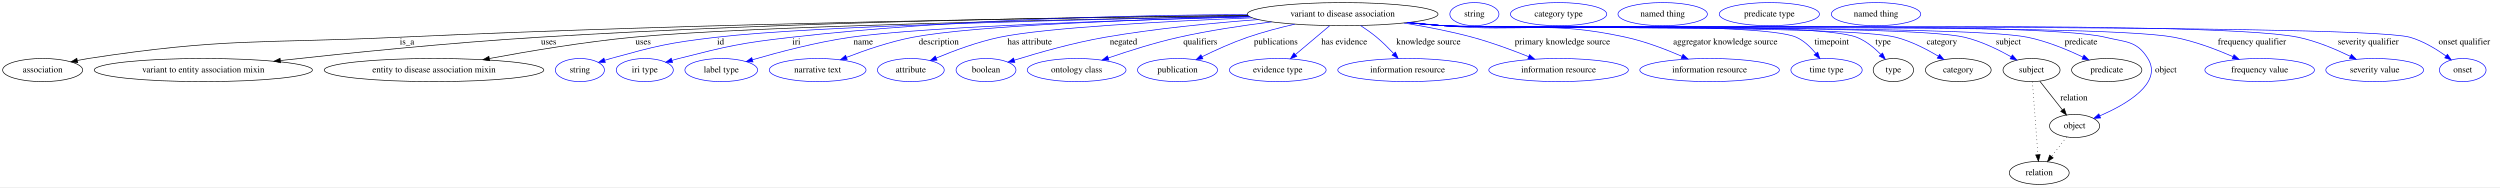
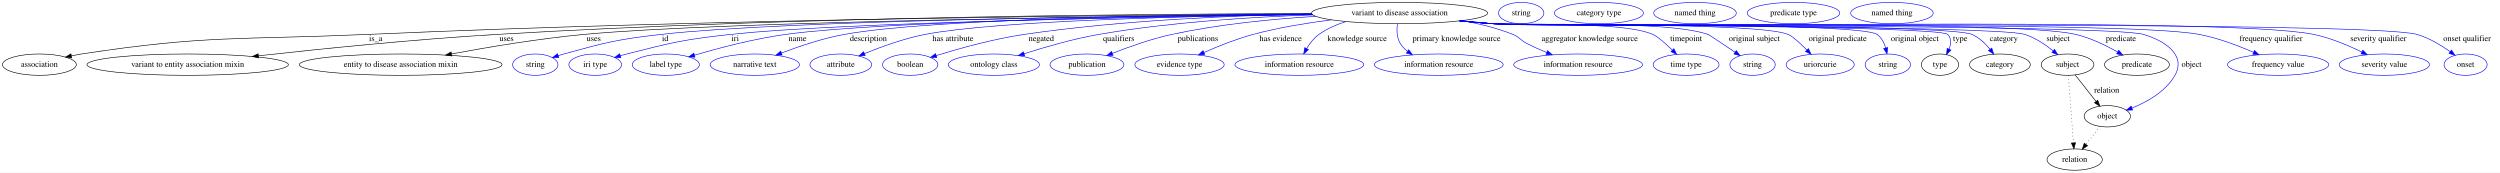
- <svg xmlns="http://www.w3.org/2000/svg" width="3890pt" height="291pt" viewBox="0.00 0.00 3890.39 291.00">
+ <svg xmlns="http://www.w3.org/2000/svg" width="4214pt" height="291pt" viewBox="0.00 0.00 4214.39 291.00">
  <g id="graph0" class="graph" transform="scale(1 1) rotate(0) translate(4 287)">
-     <polygon fill="white" stroke="transparent" points="-4,4 -4,-287 3886.39,-287 3886.39,4 -4,4" />
+     <polygon fill="white" stroke="transparent" points="-4,4 -4,-287 4210.39,-287 4210.39,4 -4,4" />
    <g id="node1" class="node">
-       <ellipse fill="none" stroke="black" cx="2085.39" cy="-265" rx="148.37" ry="18" />
-       <text text-anchor="middle" x="2085.39" y="-261.3" font-family="Times,serif" font-size="14.00">variant to disease association</text>
+       <ellipse fill="none" stroke="black" cx="2355.39" cy="-265" rx="148.37" ry="18" />
+       <text text-anchor="middle" x="2355.39" y="-261.3" font-family="Times,serif" font-size="14.00">variant to disease association</text>
    </g>
    <g id="node2" class="node">
      <ellipse fill="none" stroke="black" cx="62.39" cy="-178" rx="62.29" ry="18" />
      <text text-anchor="middle" x="62.39" y="-174.3" font-family="Times,serif" font-size="14.00">association</text>
    </g>
    <g id="edge1" class="edge">
-       <path fill="none" stroke="black" d="M1938.22,-262.66C1673.45,-259.78 1099.28,-251.31 615.39,-229 400.9,-219.11 345.65,-228.45 133.39,-196 127.91,-195.16 122.23,-194.11 116.58,-192.95" />
+       <path fill="none" stroke="black" d="M2207.51,-263.43C1907.28,-261.74 1204.75,-255.09 615.39,-229 400.88,-219.5 345.65,-228.45 133.39,-196 127.91,-195.16 122.23,-194.11 116.58,-192.95" />
      <polygon fill="black" stroke="black" points="117,-189.46 106.48,-190.76 115.51,-196.3 117,-189.46" />
      <text text-anchor="middle" x="629.39" y="-217.8" font-family="Times,serif" font-size="14.00">is_a</text>
    </g>
    <g id="node3" class="node">
      <ellipse fill="none" stroke="black" cx="312.39" cy="-178" rx="169.77" ry="18" />
      <text text-anchor="middle" x="312.39" y="-174.3" font-family="Times,serif" font-size="14.00">variant to entity association mixin</text>
    </g>
    <g id="edge2" class="edge">
-       <path fill="none" stroke="black" d="M1937.81,-263.11C1703.52,-260.96 1232.19,-253.68 833.39,-229 695.57,-220.47 537.77,-204.45 432.29,-192.83" />
-       <polygon fill="black" stroke="black" points="432.57,-189.34 422.25,-191.72 431.8,-196.3 432.57,-189.34" />
+       <path fill="none" stroke="black" d="M2207.25,-264.16C1934.96,-263.67 1336.67,-258.9 833.39,-229 695.22,-220.79 537,-204.65 431.52,-192.92" />
+       <polygon fill="black" stroke="black" points="431.81,-189.43 421.48,-191.8 431.03,-196.39 431.81,-189.43" />
      <text text-anchor="middle" x="849.89" y="-217.8" font-family="Times,serif" font-size="14.00">uses</text>
    </g>
    <g id="node4" class="node">
      <ellipse fill="none" stroke="black" cx="671.39" cy="-178" rx="170.87" ry="18" />
      <text text-anchor="middle" x="671.39" y="-174.3" font-family="Times,serif" font-size="14.00">entity to disease association mixin</text>
    </g>
    <g id="edge3" class="edge">
-       <path fill="none" stroke="black" d="M1939.62,-261.72C1683.35,-257.31 1162.01,-246.5 980.39,-229 904.69,-221.71 819.4,-207.44 757.64,-196.01" />
-       <polygon fill="black" stroke="black" points="758.02,-192.52 747.55,-194.13 756.74,-199.4 758.02,-192.52" />
+       <path fill="none" stroke="black" d="M2208.14,-262.77C1903.9,-259.8 1214.81,-250.85 980.39,-229 904.54,-221.93 819.09,-207.61 757.31,-196.1" />
+       <polygon fill="black" stroke="black" points="757.69,-192.61 747.22,-194.2 756.4,-199.49 757.69,-192.61" />
      <text text-anchor="middle" x="996.89" y="-217.8" font-family="Times,serif" font-size="14.00">uses</text>
    </g>
    <g id="node5" class="node">
      <ellipse fill="none" stroke="blue" cx="898.39" cy="-178" rx="38.19" ry="18" />
      <text text-anchor="middle" x="898.39" y="-174.3" font-family="Times,serif" font-size="14.00">string</text>
    </g>
    <g id="edge4" class="edge">
-       <path fill="none" stroke="blue" d="M1939.32,-261.67C1707.67,-257.48 1266.31,-247.36 1110.39,-229 1036.55,-220.3 1018.06,-215.79 946.39,-196 943.28,-195.14 940.08,-194.18 936.89,-193.17" />
+       <path fill="none" stroke="blue" d="M2208.09,-263.01C1925.92,-260.58 1318.73,-252.71 1110.39,-229 1036.52,-220.59 1018.06,-215.79 946.39,-196 943.28,-195.14 940.08,-194.18 936.89,-193.17" />
      <polygon fill="blue" stroke="blue" points="937.97,-189.84 927.37,-190.01 935.76,-196.48 937.97,-189.84" />
      <text text-anchor="middle" x="1117.39" y="-217.8" font-family="Times,serif" font-size="14.00">id</text>
    </g>
    <g id="node6" class="node">
      <ellipse fill="none" stroke="blue" cx="999.39" cy="-178" rx="44.39" ry="18" />
      <text text-anchor="middle" x="999.39" y="-174.3" font-family="Times,serif" font-size="14.00">iri type</text>
    </g>
    <g id="edge5" class="edge">
-       <path fill="none" stroke="blue" d="M1937.24,-264.49C1765.81,-263.54 1475.31,-257.28 1227.39,-229 1148.76,-220.03 1129.11,-215.46 1052.39,-196 1048.97,-195.13 1045.43,-194.16 1041.9,-193.14" />
+       <path fill="none" stroke="blue" d="M2208.86,-262.29C1948,-258.76 1413.1,-249.27 1227.39,-229 1148.71,-220.41 1129.11,-215.46 1052.39,-196 1048.97,-195.13 1045.43,-194.16 1041.9,-193.14" />
      <polygon fill="blue" stroke="blue" points="1042.59,-189.69 1032.01,-190.16 1040.57,-196.4 1042.59,-189.69" />
      <text text-anchor="middle" x="1235.39" y="-217.8" font-family="Times,serif" font-size="14.00">iri</text>
    </g>
    <g id="node7" class="node">
      <ellipse fill="none" stroke="blue" cx="1118.39" cy="-178" rx="56.59" ry="18" />
      <text text-anchor="middle" x="1118.39" y="-174.3" font-family="Times,serif" font-size="14.00">label type</text>
    </g>
    <g id="edge6" class="edge">
-       <path fill="none" stroke="blue" d="M1941.31,-260.75C1753.47,-255.94 1435.27,-245.65 1319.39,-229 1266.57,-221.41 1207.43,-205.81 1167.06,-194.05" />
-       <polygon fill="blue" stroke="blue" points="1167.8,-190.62 1157.22,-191.14 1165.82,-197.33 1167.8,-190.62" />
-       <text text-anchor="middle" x="1339.39" y="-217.8" font-family="Times,serif" font-size="14.00">name</text>
+       <path fill="none" stroke="blue" d="M2208.12,-262.72C1964.35,-259.99 1487.28,-251.82 1320.39,-229 1266.99,-221.7 1207.22,-205.92 1166.65,-194.03" />
+       <polygon fill="blue" stroke="blue" points="1167.6,-190.66 1157.02,-191.18 1165.61,-197.38 1167.6,-190.66" />
+       <text text-anchor="middle" x="1340.39" y="-217.8" font-family="Times,serif" font-size="14.00">name</text>
    </g>
    <g id="node8" class="node">
      <ellipse fill="none" stroke="blue" cx="1268.39" cy="-178" rx="75.29" ry="18" />
      <text text-anchor="middle" x="1268.39" y="-174.3" font-family="Times,serif" font-size="14.00">narrative text</text>
    </g>
    <g id="edge7" class="edge">
-       <path fill="none" stroke="blue" d="M1940.66,-261.05C1774.71,-256.85 1513.14,-247.51 1416.39,-229 1380.85,-222.2 1342.16,-208.91 1313.25,-197.74" />
-       <polygon fill="blue" stroke="blue" points="1314.43,-194.44 1303.84,-194.04 1311.87,-200.95 1314.43,-194.44" />
-       <text text-anchor="middle" x="1456.89" y="-217.8" font-family="Times,serif" font-size="14.00">description</text>
+       <path fill="none" stroke="blue" d="M2207.57,-263.54C1982.9,-261.98 1566.12,-255.48 1419.39,-229 1382.89,-222.41 1343.13,-208.97 1313.57,-197.69" />
+       <polygon fill="blue" stroke="blue" points="1314.55,-194.31 1303.96,-193.95 1312.01,-200.84 1314.55,-194.31" />
+       <text text-anchor="middle" x="1459.89" y="-217.8" font-family="Times,serif" font-size="14.00">description</text>
    </g>
    <g id="node9" class="node">
      <ellipse fill="none" stroke="blue" cx="1413.39" cy="-178" rx="51.99" ry="18" />
      <text text-anchor="middle" x="1413.39" y="-174.3" font-family="Times,serif" font-size="14.00">attribute</text>
    </g>
    <g id="edge8" class="edge">
-       <path fill="none" stroke="blue" d="M1944.63,-259.26C1812.17,-253.98 1623.69,-244.15 1551.39,-229 1517.3,-221.86 1480.26,-208.08 1453.15,-196.8" />
-       <polygon fill="blue" stroke="blue" points="1454.21,-193.45 1443.64,-192.77 1451.48,-199.89 1454.21,-193.45" />
-       <text text-anchor="middle" x="1598.39" y="-217.8" font-family="Times,serif" font-size="14.00">has attribute</text>
+       <path fill="none" stroke="blue" d="M2208.37,-262.74C2012.38,-260.16 1676.19,-252.37 1555.39,-229 1519.93,-222.14 1481.37,-208.11 1453.4,-196.66" />
+       <polygon fill="blue" stroke="blue" points="1454.54,-193.34 1443.96,-192.73 1451.85,-199.81 1454.54,-193.34" />
+       <text text-anchor="middle" x="1602.39" y="-217.8" font-family="Times,serif" font-size="14.00">has attribute</text>
    </g>
    <g id="node10" class="node">
      <ellipse fill="none" stroke="blue" cx="1530.39" cy="-178" rx="46.59" ry="18" />
      <text text-anchor="middle" x="1530.39" y="-174.3" font-family="Times,serif" font-size="14.00">boolean</text>
    </g>
    <g id="edge9" class="edge">
-       <path fill="none" stroke="blue" d="M1954.17,-256.54C1883.14,-251.25 1794.07,-242.62 1715.39,-229 1666.55,-220.54 1611.9,-204.99 1574.74,-193.47" />
-       <polygon fill="blue" stroke="blue" points="1575.33,-189.99 1564.74,-190.34 1573.24,-196.67 1575.33,-189.99" />
-       <text text-anchor="middle" x="1744.39" y="-217.8" font-family="Times,serif" font-size="14.00">negated</text>
+       <path fill="none" stroke="blue" d="M2207.55,-263.38C2078.77,-261.04 1887.37,-253.23 1722.39,-229 1670.78,-221.42 1613.03,-205.31 1574.47,-193.41" />
+       <polygon fill="blue" stroke="blue" points="1575.2,-189.97 1564.61,-190.33 1573.11,-196.65 1575.2,-189.97" />
+       <text text-anchor="middle" x="1751.39" y="-217.8" font-family="Times,serif" font-size="14.00">negated</text>
    </g>
    <g id="node11" class="node">
      <ellipse fill="none" stroke="blue" cx="1671.39" cy="-178" rx="76.89" ry="18" />
      <text text-anchor="middle" x="1671.39" y="-174.3" font-family="Times,serif" font-size="14.00">ontology class</text>
    </g>
    <g id="edge10" class="edge">
-       <path fill="none" stroke="blue" d="M1974.84,-252.94C1929.74,-247.36 1877.27,-239.51 1830.39,-229 1793.07,-220.63 1751.89,-207.57 1720.8,-196.9" />
-       <polygon fill="blue" stroke="blue" points="1721.67,-193.5 1711.07,-193.53 1719.38,-200.11 1721.67,-193.5" />
-       <text text-anchor="middle" x="1863.89" y="-217.8" font-family="Times,serif" font-size="14.00">qualifiers</text>
+       <path fill="none" stroke="blue" d="M2209.38,-261.88C2107.56,-258.47 1968.9,-249.95 1848.39,-229 1805.12,-221.48 1757.24,-207.6 1722.2,-196.37" />
+       <polygon fill="blue" stroke="blue" points="1723.27,-193.04 1712.68,-193.28 1721.11,-199.7 1723.27,-193.04" />
+       <text text-anchor="middle" x="1881.89" y="-217.8" font-family="Times,serif" font-size="14.00">qualifiers</text>
    </g>
    <g id="node12" class="node">
      <ellipse fill="none" stroke="blue" cx="1828.39" cy="-178" rx="62.29" ry="18" />
      <text text-anchor="middle" x="1828.39" y="-174.3" font-family="Times,serif" font-size="14.00">publication</text>
    </g>
    <g id="edge11" class="edge">
-       <path fill="none" stroke="blue" d="M2010.8,-249.39C1987.05,-243.93 1960.87,-237.07 1937.39,-229 1913.15,-220.66 1887.01,-208.78 1866.41,-198.69" />
-       <polygon fill="blue" stroke="blue" points="1867.87,-195.51 1857.36,-194.2 1864.76,-201.78 1867.87,-195.51" />
-       <text text-anchor="middle" x="1981.39" y="-217.8" font-family="Times,serif" font-size="14.00">publications</text>
+       <path fill="none" stroke="blue" d="M2214.15,-259.42C2141.04,-254.97 2050.72,-246.21 1971.39,-229 1936.91,-221.52 1899.29,-208.14 1871.29,-197.11" />
+       <polygon fill="blue" stroke="blue" points="1872.4,-193.78 1861.81,-193.32 1869.8,-200.28 1872.4,-193.78" />
+       <text text-anchor="middle" x="2015.39" y="-217.8" font-family="Times,serif" font-size="14.00">publications</text>
    </g>
    <g id="node13" class="node">
      <ellipse fill="none" stroke="blue" cx="1984.39" cy="-178" rx="75.29" ry="18" />
      <text text-anchor="middle" x="1984.39" y="-174.3" font-family="Times,serif" font-size="14.00">evidence type</text>
    </g>
    <g id="edge12" class="edge">
-       <path fill="none" stroke="blue" d="M2064.96,-246.8C2049.7,-233.96 2028.69,-216.27 2011.95,-202.19" />
-       <polygon fill="blue" stroke="blue" points="2014.02,-199.36 2004.12,-195.6 2009.51,-204.71 2014.02,-199.36" />
-       <text text-anchor="middle" x="2087.89" y="-217.8" font-family="Times,serif" font-size="14.00">has evidence</text>
+       <path fill="none" stroke="blue" d="M2240.49,-253.59C2198.47,-248.25 2150.85,-240.39 2108.39,-229 2080.02,-221.39 2049.39,-209.08 2025.68,-198.58" />
+       <polygon fill="blue" stroke="blue" points="2026.85,-195.27 2016.29,-194.37 2023.98,-201.66 2026.85,-195.27" />
+       <text text-anchor="middle" x="2154.89" y="-217.8" font-family="Times,serif" font-size="14.00">has evidence</text>
    </g>
    <g id="node14" class="node">
      <ellipse fill="none" stroke="blue" cx="2186.39" cy="-178" rx="108.58" ry="18" />
      <text text-anchor="middle" x="2186.39" y="-174.3" font-family="Times,serif" font-size="14.00">information resource</text>
    </g>
    <g id="edge13" class="edge">
-       <path fill="none" stroke="blue" d="M2113.18,-247.31C2121.56,-241.84 2130.6,-235.49 2138.39,-229 2147.6,-221.33 2156.9,-212.07 2164.83,-203.61" />
-       <polygon fill="blue" stroke="blue" points="2167.51,-205.87 2171.69,-196.14 2162.35,-201.14 2167.51,-205.87" />
-       <text text-anchor="middle" x="2218.89" y="-217.8" font-family="Times,serif" font-size="14.00">knowledge source</text>
+       <path fill="none" stroke="blue" d="M2264.92,-250.67C2248.81,-245.61 2232.89,-238.63 2219.39,-229 2210.85,-222.9 2203.91,-213.84 2198.64,-205.1" />
+       <polygon fill="blue" stroke="blue" points="2201.65,-203.31 2193.76,-196.24 2195.52,-206.69 2201.65,-203.31" />
+       <text text-anchor="middle" x="2283.89" y="-217.8" font-family="Times,serif" font-size="14.00">knowledge source</text>
    </g>
    <g id="node15" class="node">
      <ellipse fill="none" stroke="blue" cx="2421.39" cy="-178" rx="108.58" ry="18" />
      <text text-anchor="middle" x="2421.39" y="-174.3" font-family="Times,serif" font-size="14.00">information resource</text>
    </g>
    <g id="edge14" class="edge">
-       <path fill="none" stroke="blue" d="M2180.73,-251.21C2214.7,-245.67 2253.04,-238.3 2287.39,-229 2317.04,-220.97 2349.32,-209.03 2374.77,-198.83" />
-       <polygon fill="blue" stroke="blue" points="2376.22,-202.02 2384.17,-195.02 2373.59,-195.53 2376.22,-202.02" />
-       <text text-anchor="middle" x="2427.39" y="-217.8" font-family="Times,serif" font-size="14.00">primary knowledge source</text>
+       <path fill="none" stroke="blue" d="M2351.61,-246.59C2350.34,-236.37 2350.51,-223.63 2356.39,-214 2359.56,-208.82 2363.79,-204.35 2368.57,-200.52" />
+       <polygon fill="blue" stroke="blue" points="2370.82,-203.22 2377.05,-194.65 2366.83,-197.46 2370.82,-203.22" />
+       <text text-anchor="middle" x="2451.39" y="-217.8" font-family="Times,serif" font-size="14.00">primary knowledge source</text>
    </g>
    <g id="node16" class="node">
      <ellipse fill="none" stroke="blue" cx="2656.39" cy="-178" rx="108.58" ry="18" />
      <text text-anchor="middle" x="2656.39" y="-174.3" font-family="Times,serif" font-size="14.00">information resource</text>
    </g>
    <g id="edge15" class="edge">
-       <path fill="none" stroke="blue" d="M2189.44,-252.15C2207.42,-250.29 2225.94,-248.49 2243.39,-247 2368.97,-236.26 2403.27,-255.93 2526.39,-229 2556.45,-222.43 2588.75,-210.03 2613.63,-199.23" />
-       <polygon fill="blue" stroke="blue" points="2615.05,-202.43 2622.78,-195.19 2612.22,-196.03 2615.05,-202.43" />
-       <text text-anchor="middle" x="2680.89" y="-217.8" font-family="Times,serif" font-size="14.00">aggregator knowledge source</text>
+       <path fill="none" stroke="blue" d="M2461.08,-252.32C2489.43,-247.13 2519.62,-239.68 2546.39,-229 2557.73,-224.48 2558.57,-219.64 2569.39,-214 2580.11,-208.42 2591.93,-203.13 2603.3,-198.44" />
+       <polygon fill="blue" stroke="blue" points="2604.76,-201.62 2612.72,-194.64 2602.14,-195.13 2604.76,-201.62" />
+       <text text-anchor="middle" x="2675.89" y="-217.8" font-family="Times,serif" font-size="14.00">aggregator knowledge source</text>
    </g>
    <g id="node17" class="node">
      <ellipse fill="none" stroke="blue" cx="2838.39" cy="-178" rx="55.49" ry="18" />
      <text text-anchor="middle" x="2838.39" y="-174.3" font-family="Times,serif" font-size="14.00">time type</text>
    </g>
    <g id="edge16" class="edge">
-       <path fill="none" stroke="blue" d="M2187.29,-251.91C2205.93,-250.02 2225.23,-248.27 2243.39,-247 2304.17,-242.74 2735.88,-254.1 2791.39,-229 2803.44,-223.56 2813.87,-213.44 2821.82,-203.72" />
-       <polygon fill="blue" stroke="blue" points="2824.61,-205.84 2827.91,-195.77 2819.05,-201.59 2824.61,-205.84" />
-       <text text-anchor="middle" x="2846.39" y="-217.8" font-family="Times,serif" font-size="14.00">timepoint</text>
+       <path fill="none" stroke="blue" d="M2459.87,-252.16C2477.72,-250.31 2496.08,-248.51 2513.39,-247 2573.08,-241.79 2727.16,-252.21 2782.39,-229 2789.84,-225.87 2803.19,-214.07 2814.99,-202.71" />
+       <polygon fill="blue" stroke="blue" points="2817.74,-204.91 2822.44,-195.41 2812.85,-199.91 2817.74,-204.91" />
+       <text text-anchor="middle" x="2838.39" y="-217.8" font-family="Times,serif" font-size="14.00">timepoint</text>
    </g>
    <g id="node18" class="node">
-       <ellipse fill="none" stroke="black" cx="2942.39" cy="-178" rx="31.4" ry="18" />
-       <text text-anchor="middle" x="2942.39" y="-174.3" font-family="Times,serif" font-size="14.00">type</text>
+       <ellipse fill="none" stroke="blue" cx="2950.39" cy="-178" rx="38.19" ry="18" />
+       <text text-anchor="middle" x="2950.39" y="-174.3" font-family="Times,serif" font-size="14.00">string</text>
    </g>
    <g id="edge17" class="edge">
-       <path fill="none" stroke="blue" d="M2187.28,-251.84C2205.93,-249.96 2225.23,-248.23 2243.39,-247 2314.59,-242.18 2818.97,-255.07 2885.39,-229 2899.65,-223.4 2912.72,-212.57 2922.74,-202.41" />
-       <polygon fill="blue" stroke="blue" points="2925.51,-204.57 2929.78,-194.87 2920.39,-199.79 2925.51,-204.57" />
-       <text text-anchor="middle" x="2926.39" y="-217.8" font-family="Times,serif" font-size="14.00">type</text>
+       <path fill="none" stroke="blue" d="M2458.58,-252.03C2476.82,-250.17 2495.65,-248.39 2513.39,-247 2593.69,-240.69 2798.91,-254.25 2875.39,-229 2876.74,-228.56 2900.42,-212.71 2920.82,-198.98" />
+       <polygon fill="blue" stroke="blue" points="2922.95,-201.76 2929.28,-193.27 2919.03,-195.96 2922.95,-201.76" />
+       <text text-anchor="middle" x="2953.39" y="-217.8" font-family="Times,serif" font-size="14.00">original subject</text>
+     </g>
+     <g id="node19" class="node">
+       <ellipse fill="none" stroke="blue" cx="3064.39" cy="-178" rx="57.39" ry="18" />
+       <text text-anchor="middle" x="3064.39" y="-174.3" font-family="Times,serif" font-size="14.00">uriorcurie</text>
+     </g>
+     <g id="edge18" class="edge">
+       <path fill="none" stroke="blue" d="M2457.71,-251.92C2476.23,-250.04 2495.37,-248.29 2513.39,-247 2568.51,-243.04 2959.32,-250.09 3010.39,-229 3017.71,-225.98 3030.59,-214.18 3041.93,-202.8" />
+       <polygon fill="blue" stroke="blue" points="3044.6,-205.07 3049.09,-195.48 3039.6,-200.18 3044.6,-205.07" />
+       <text text-anchor="middle" x="3093.89" y="-217.8" font-family="Times,serif" font-size="14.00">original predicate</text>
    </g>
    <g id="node20" class="node">
-       <ellipse fill="none" stroke="black" cx="3043.39" cy="-178" rx="51.19" ry="18" />
-       <text text-anchor="middle" x="3043.39" y="-174.3" font-family="Times,serif" font-size="14.00">category</text>
-     </g>
-     <g id="edge18" class="edge">
-       <path fill="none" stroke="blue" d="M2186.86,-251.85C2205.63,-249.95 2225.09,-248.22 2243.39,-247 2321.36,-241.82 2870.7,-248.39 2946.39,-229 2969.9,-222.98 2994.15,-210.47 3012.53,-199.47" />
-       <polygon fill="blue" stroke="blue" points="3014.37,-202.45 3021.06,-194.23 3010.7,-196.49 3014.37,-202.45" />
-       <text text-anchor="middle" x="3017.89" y="-217.8" font-family="Times,serif" font-size="14.00">category</text>
+       <ellipse fill="none" stroke="blue" cx="3178.39" cy="-178" rx="38.19" ry="18" />
+       <text text-anchor="middle" x="3178.39" y="-174.3" font-family="Times,serif" font-size="14.00">string</text>
+     </g>
+     <g id="edge19" class="edge">
+       <path fill="none" stroke="blue" d="M2456.86,-251.88C2475.63,-249.98 2495.09,-248.24 2513.39,-247 2549.27,-244.57 3131.27,-250.08 3160.39,-229 3167.81,-223.63 3172.18,-214.92 3174.75,-206.26" />
+       <polygon fill="blue" stroke="blue" points="3178.21,-206.85 3177.02,-196.32 3171.38,-205.29 3178.21,-206.85" />
+       <text text-anchor="middle" x="3223.89" y="-217.8" font-family="Times,serif" font-size="14.00">original object</text>
+     </g>
+     <g id="node21" class="node">
+       <ellipse fill="none" stroke="black" cx="3266.39" cy="-178" rx="31.4" ry="18" />
+       <text text-anchor="middle" x="3266.39" y="-174.3" font-family="Times,serif" font-size="14.00">type</text>
+     </g>
+     <g id="edge20" class="edge">
+       <path fill="none" stroke="blue" d="M2456.85,-251.81C2475.63,-249.92 2495.09,-248.2 2513.39,-247 2534.63,-245.61 3264.52,-244.23 3279.39,-229 3285.84,-222.4 3285.01,-213.04 3281.71,-204.2" />
+       <polygon fill="blue" stroke="blue" points="3284.8,-202.54 3277.39,-194.96 3278.46,-205.5 3284.8,-202.54" />
+       <text text-anchor="middle" x="3300.39" y="-217.8" font-family="Times,serif" font-size="14.00">type</text>
+     </g>
+     <g id="node23" class="node">
+       <ellipse fill="none" stroke="black" cx="3367.39" cy="-178" rx="51.19" ry="18" />
+       <text text-anchor="middle" x="3367.39" y="-174.3" font-family="Times,serif" font-size="14.00">category</text>
+     </g>
+     <g id="edge21" class="edge">
+       <path fill="none" stroke="blue" d="M2456.85,-251.8C2475.63,-249.9 2495.09,-248.19 2513.39,-247 2558.14,-244.1 3279.43,-247.26 3320.39,-229 3332.47,-223.62 3342.9,-213.51 3350.85,-203.79" />
+       <polygon fill="blue" stroke="blue" points="3353.65,-205.89 3356.93,-195.82 3348.08,-201.65 3353.65,-205.89" />
+       <text text-anchor="middle" x="3373.89" y="-217.8" font-family="Times,serif" font-size="14.00">category</text>
+     </g>
+     <g id="node25" class="node">
+       <ellipse fill="none" stroke="black" cx="3481.39" cy="-178" rx="44.39" ry="18" />
+       <text text-anchor="middle" x="3481.39" y="-174.3" font-family="Times,serif" font-size="14.00">subject</text>
+     </g>
+     <g id="edge22" class="edge">
+       <path fill="none" stroke="blue" d="M2456.43,-251.81C2475.33,-249.9 2494.95,-248.18 2513.39,-247 2563.08,-243.83 3362.03,-244.36 3409.39,-229 3426.85,-223.34 3443.84,-211.92 3456.92,-201.42" />
+       <polygon fill="blue" stroke="blue" points="3459.5,-203.82 3464.93,-194.72 3455.01,-198.46 3459.5,-203.82" />
+       <text text-anchor="middle" x="3465.39" y="-217.8" font-family="Times,serif" font-size="14.00">subject</text>
+     </g>
+     <g id="node27" class="node">
+       <ellipse fill="none" stroke="black" cx="3598.39" cy="-178" rx="54.69" ry="18" />
+       <text text-anchor="middle" x="3598.39" y="-174.3" font-family="Times,serif" font-size="14.00">predicate</text>
+     </g>
+     <g id="edge23" class="edge">
+       <path fill="none" stroke="blue" d="M2456.43,-251.78C2475.33,-249.88 2494.95,-248.16 2513.39,-247 2622.31,-240.16 3389.27,-254.42 3495.39,-229 3520.26,-223.04 3546.14,-210.45 3565.74,-199.39" />
+       <polygon fill="blue" stroke="blue" points="3567.65,-202.33 3574.55,-194.29 3564.14,-196.27 3567.65,-202.33" />
+       <text text-anchor="middle" x="3571.39" y="-217.8" font-family="Times,serif" font-size="14.00">predicate</text>
+     </g>
+     <g id="node29" class="node">
+       <ellipse fill="none" stroke="black" cx="3548.39" cy="-91" rx="38.99" ry="18" />
+       <text text-anchor="middle" x="3548.39" y="-87.3" font-family="Times,serif" font-size="14.00">object</text>
+     </g>
+     <g id="edge24" class="edge">
+       <path fill="none" stroke="blue" d="M2456.42,-251.75C2475.33,-249.85 2494.95,-248.14 2513.39,-247 2574.18,-243.24 3550.98,-246.22 3609.39,-229 3646.49,-218.07 3681.49,-193.63 3662.39,-160 3646.96,-132.81 3615.86,-115.34 3590.04,-104.93" />
+       <polygon fill="blue" stroke="blue" points="3591.04,-101.56 3580.45,-101.28 3588.55,-108.1 3591.04,-101.56" />
+       <text text-anchor="middle" x="3690.39" y="-174.3" font-family="Times,serif" font-size="14.00">object</text>
+     </g>
+     <g id="node31" class="node">
+       <ellipse fill="none" stroke="blue" cx="3836.39" cy="-178" rx="85.29" ry="18" />
+       <text text-anchor="middle" x="3836.39" y="-174.3" font-family="Times,serif" font-size="14.00">frequency value</text>
+     </g>
+     <g id="edge25" class="edge">
+       <path fill="none" stroke="blue" d="M2456,-251.77C2475.04,-249.86 2494.81,-248.14 2513.39,-247 2645.38,-238.92 3573.47,-253.63 3703.39,-229 3735.09,-222.99 3769.12,-210.07 3794.82,-198.87" />
+       <polygon fill="blue" stroke="blue" points="3796.52,-201.94 3804.24,-194.68 3793.68,-195.55 3796.52,-201.94" />
+       <text text-anchor="middle" x="3824.39" y="-217.8" font-family="Times,serif" font-size="14.00">frequency qualifier</text>
+     </g>
+     <g id="node32" class="node">
+       <ellipse fill="none" stroke="blue" cx="4015.39" cy="-178" rx="76.09" ry="18" />
+       <text text-anchor="middle" x="4015.39" y="-174.3" font-family="Times,serif" font-size="14.00">severity value</text>
+     </g>
+     <g id="edge26" class="edge">
+       <path fill="none" stroke="blue" d="M2456,-251.74C2475.03,-249.83 2494.81,-248.12 2513.39,-247 2666.8,-237.77 3745.94,-260.34 3896.39,-229 3924.74,-223.1 3954.78,-210.42 3977.59,-199.3" />
+       <polygon fill="blue" stroke="blue" points="3979.2,-202.41 3986.58,-194.82 3976.07,-196.15 3979.2,-202.41" />
+       <text text-anchor="middle" x="4005.39" y="-217.8" font-family="Times,serif" font-size="14.00">severity qualifier</text>
+     </g>
+     <g id="node33" class="node">
+       <ellipse fill="none" stroke="blue" cx="4152.39" cy="-178" rx="36.29" ry="18" />
+       <text text-anchor="middle" x="4152.39" y="-174.3" font-family="Times,serif" font-size="14.00">onset</text>
+     </g>
+     <g id="edge27" class="edge">
+       <path fill="none" stroke="blue" d="M2456,-251.72C2475.03,-249.81 2494.8,-248.1 2513.39,-247 2599.75,-241.87 3987.25,-252.87 4070.39,-229 4090.62,-223.19 4110.84,-210.96 4126.14,-200.04" />
+       <polygon fill="blue" stroke="blue" points="4128.58,-202.59 4134.54,-193.83 4124.42,-196.96 4128.58,-202.59" />
+       <text text-anchor="middle" x="4154.89" y="-217.8" font-family="Times,serif" font-size="14.00">onset qualifier</text>
    </g>
    <g id="node22" class="node">
-       <ellipse fill="none" stroke="black" cx="3157.39" cy="-178" rx="44.39" ry="18" />
-       <text text-anchor="middle" x="3157.39" y="-174.3" font-family="Times,serif" font-size="14.00">subject</text>
-     </g>
-     <g id="edge19" class="edge">
-       <path fill="none" stroke="blue" d="M2186.85,-251.8C2205.63,-249.9 2225.09,-248.19 2243.39,-247 2333.23,-241.18 2965.85,-249.98 3053.39,-229 3079.07,-222.85 3105.88,-209.77 3125.85,-198.54" />
-       <polygon fill="blue" stroke="blue" points="3127.6,-201.57 3134.51,-193.54 3124.1,-195.51 3127.6,-201.57" />
-       <text text-anchor="middle" x="3121.39" y="-217.8" font-family="Times,serif" font-size="14.00">subject</text>
+       <ellipse fill="none" stroke="blue" cx="2560.39" cy="-265" rx="38.19" ry="18" />
+       <text text-anchor="middle" x="2560.39" y="-261.3" font-family="Times,serif" font-size="14.00">string</text>
    </g>
    <g id="node24" class="node">
-       <ellipse fill="none" stroke="black" cx="3274.39" cy="-178" rx="54.69" ry="18" />
-       <text text-anchor="middle" x="3274.39" y="-174.3" font-family="Times,serif" font-size="14.00">predicate</text>
-     </g>
-     <g id="edge20" class="edge">
-       <path fill="none" stroke="blue" d="M2186.43,-251.8C2205.33,-249.9 2224.95,-248.17 2243.39,-247 2344.1,-240.6 3052.56,-249.34 3151.39,-229 3181.49,-222.81 3213.6,-209.51 3237.46,-198.18" />
-       <polygon fill="blue" stroke="blue" points="3239.03,-201.31 3246.5,-193.79 3235.97,-195.01 3239.03,-201.31" />
-       <text text-anchor="middle" x="3234.39" y="-217.8" font-family="Times,serif" font-size="14.00">predicate</text>
+       <ellipse fill="none" stroke="blue" cx="2691.39" cy="-265" rx="74.99" ry="18" />
+       <text text-anchor="middle" x="2691.39" y="-261.3" font-family="Times,serif" font-size="14.00">category type</text>
+     </g>
+     <g id="edge28" class="edge">
+       <path fill="none" stroke="black" d="M3494.31,-160.61C3504.29,-147.95 3518.26,-130.24 3529.49,-115.98" />
+       <polygon fill="black" stroke="black" points="3532.3,-118.07 3535.74,-108.05 3526.8,-113.74 3532.3,-118.07" />
+       <text text-anchor="middle" x="3547.39" y="-130.8" font-family="Times,serif" font-size="14.00">relation</text>
+     </g>
+     <g id="node34" class="node">
+       <ellipse fill="none" stroke="black" cx="3493.39" cy="-18" rx="46.59" ry="18" />
+       <text text-anchor="middle" x="3493.39" y="-14.3" font-family="Times,serif" font-size="14.00">relation</text>
+     </g>
+     <g id="edge29" class="edge">
+       <path fill="none" stroke="black" stroke-dasharray="1,5" d="M3482.7,-159.79C3484.78,-132.48 3488.84,-78.99 3491.31,-46.38" />
+       <polygon fill="black" stroke="black" points="3494.82,-46.42 3492.09,-36.19 3487.84,-45.89 3494.82,-46.42" />
    </g>
    <g id="node26" class="node">
-       <ellipse fill="none" stroke="black" cx="3224.39" cy="-91" rx="38.99" ry="18" />
-       <text text-anchor="middle" x="3224.39" y="-87.3" font-family="Times,serif" font-size="14.00">object</text>
-     </g>
-     <g id="edge21" class="edge">
-       <path fill="none" stroke="blue" d="M2186.43,-251.77C2205.33,-249.86 2224.95,-248.15 2243.39,-247 2357.52,-239.88 3161.34,-256.24 3272.39,-229 3304.25,-221.19 3321.15,-223.9 3338.39,-196 3362.11,-157.63 3305.31,-124.74 3263.65,-106.72" />
-       <polygon fill="blue" stroke="blue" points="3264.81,-103.42 3254.23,-102.79 3262.11,-109.87 3264.81,-103.42" />
-       <text text-anchor="middle" x="3366.39" y="-174.3" font-family="Times,serif" font-size="14.00">object</text>
+       <ellipse fill="none" stroke="blue" cx="2853.39" cy="-265" rx="69.59" ry="18" />
+       <text text-anchor="middle" x="2853.39" y="-261.3" font-family="Times,serif" font-size="14.00">named thing</text>
    </g>
    <g id="node28" class="node">
-       <ellipse fill="none" stroke="blue" cx="3512.39" cy="-178" rx="85.29" ry="18" />
-       <text text-anchor="middle" x="3512.39" y="-174.3" font-family="Times,serif" font-size="14.00">frequency value</text>
-     </g>
-     <g id="edge22" class="edge">
-       <path fill="none" stroke="blue" d="M2186.42,-251.74C2205.33,-249.84 2224.94,-248.14 2243.39,-247 2369.39,-239.24 3255.37,-252.56 3379.39,-229 3411.09,-222.98 3445.12,-210.06 3470.82,-198.86" />
-       <polygon fill="blue" stroke="blue" points="3472.52,-201.93 3480.24,-194.67 3469.68,-195.54 3472.52,-201.93" />
-       <text text-anchor="middle" x="3500.39" y="-217.8" font-family="Times,serif" font-size="14.00">frequency qualifier</text>
-     </g>
-     <g id="node29" class="node">
-       <ellipse fill="none" stroke="blue" cx="3691.39" cy="-178" rx="76.09" ry="18" />
-       <text text-anchor="middle" x="3691.39" y="-174.3" font-family="Times,serif" font-size="14.00">severity value</text>
-     </g>
-     <g id="edge23" class="edge">
-       <path fill="none" stroke="blue" d="M2186,-251.75C2205.04,-249.84 2224.81,-248.12 2243.39,-247 2390.81,-238.09 3427.83,-259.16 3572.39,-229 3600.74,-223.09 3630.78,-210.41 3653.59,-199.3" />
-       <polygon fill="blue" stroke="blue" points="3655.19,-202.41 3662.58,-194.82 3652.07,-196.14 3655.19,-202.41" />
-       <text text-anchor="middle" x="3681.39" y="-217.8" font-family="Times,serif" font-size="14.00">severity qualifier</text>
+       <ellipse fill="none" stroke="blue" cx="3019.39" cy="-265" rx="77.99" ry="18" />
+       <text text-anchor="middle" x="3019.39" y="-261.3" font-family="Times,serif" font-size="14.00">predicate type</text>
+     </g>
+     <g id="edge30" class="edge">
+       <path fill="none" stroke="black" stroke-dasharray="1,5" d="M3535.91,-73.89C3528.98,-64.94 3520.21,-53.62 3512.44,-43.58" />
+       <polygon fill="black" stroke="black" points="3515.1,-41.3 3506.21,-35.54 3509.56,-45.59 3515.1,-41.3" />
    </g>
    <g id="node30" class="node">
-       <ellipse fill="none" stroke="blue" cx="3828.39" cy="-178" rx="36.29" ry="18" />
-       <text text-anchor="middle" x="3828.39" y="-174.3" font-family="Times,serif" font-size="14.00">onset</text>
-     </g>
-     <g id="edge24" class="edge">
-       <path fill="none" stroke="blue" d="M2186,-251.73C2205.03,-249.81 2224.81,-248.11 2243.39,-247 2326.75,-242.03 3666.14,-252.06 3746.39,-229 3766.62,-223.19 3786.84,-210.95 3802.14,-200.04" />
-       <polygon fill="blue" stroke="blue" points="3804.58,-202.59 3810.54,-193.83 3800.42,-196.96 3804.58,-202.59" />
-       <text text-anchor="middle" x="3830.89" y="-217.8" font-family="Times,serif" font-size="14.00">onset qualifier</text>
-     </g>
-     <g id="node19" class="node">
-       <ellipse fill="none" stroke="blue" cx="2290.39" cy="-265" rx="38.19" ry="18" />
-       <text text-anchor="middle" x="2290.39" y="-261.3" font-family="Times,serif" font-size="14.00">string</text>
-     </g>
-     <g id="node21" class="node">
-       <ellipse fill="none" stroke="blue" cx="2421.39" cy="-265" rx="74.99" ry="18" />
-       <text text-anchor="middle" x="2421.39" y="-261.3" font-family="Times,serif" font-size="14.00">category type</text>
-     </g>
-     <g id="edge25" class="edge">
-       <path fill="none" stroke="black" d="M3170.31,-160.61C3180.29,-147.95 3194.26,-130.24 3205.49,-115.98" />
-       <polygon fill="black" stroke="black" points="3208.3,-118.07 3211.74,-108.05 3202.8,-113.74 3208.3,-118.07" />
-       <text text-anchor="middle" x="3223.39" y="-130.8" font-family="Times,serif" font-size="14.00">relation</text>
-     </g>
-     <g id="node31" class="node">
-       <ellipse fill="none" stroke="black" cx="3169.39" cy="-18" rx="46.59" ry="18" />
-       <text text-anchor="middle" x="3169.39" y="-14.3" font-family="Times,serif" font-size="14.00">relation</text>
-     </g>
-     <g id="edge26" class="edge">
-       <path fill="none" stroke="black" stroke-dasharray="1,5" d="M3158.7,-159.79C3160.78,-132.48 3164.84,-78.99 3167.31,-46.38" />
-       <polygon fill="black" stroke="black" points="3170.82,-46.42 3168.09,-36.19 3163.84,-45.89 3170.82,-46.42" />
-     </g>
-     <g id="node23" class="node">
-       <ellipse fill="none" stroke="blue" cx="2583.39" cy="-265" rx="69.59" ry="18" />
-       <text text-anchor="middle" x="2583.39" y="-261.3" font-family="Times,serif" font-size="14.00">named thing</text>
-     </g>
-     <g id="node25" class="node">
-       <ellipse fill="none" stroke="blue" cx="2749.39" cy="-265" rx="77.99" ry="18" />
-       <text text-anchor="middle" x="2749.39" y="-261.3" font-family="Times,serif" font-size="14.00">predicate type</text>
-     </g>
-     <g id="edge27" class="edge">
-       <path fill="none" stroke="black" stroke-dasharray="1,5" d="M3211.91,-73.89C3204.98,-64.94 3196.21,-53.62 3188.44,-43.58" />
-       <polygon fill="black" stroke="black" points="3191.1,-41.3 3182.21,-35.54 3185.56,-45.59 3191.1,-41.3" />
-     </g>
-     <g id="node27" class="node">
-       <ellipse fill="none" stroke="blue" cx="2915.39" cy="-265" rx="69.59" ry="18" />
-       <text text-anchor="middle" x="2915.39" y="-261.3" font-family="Times,serif" font-size="14.00">named thing</text>
+       <ellipse fill="none" stroke="blue" cx="3185.39" cy="-265" rx="69.59" ry="18" />
+       <text text-anchor="middle" x="3185.39" y="-261.3" font-family="Times,serif" font-size="14.00">named thing</text>
    </g>
  </g>
</svg>
